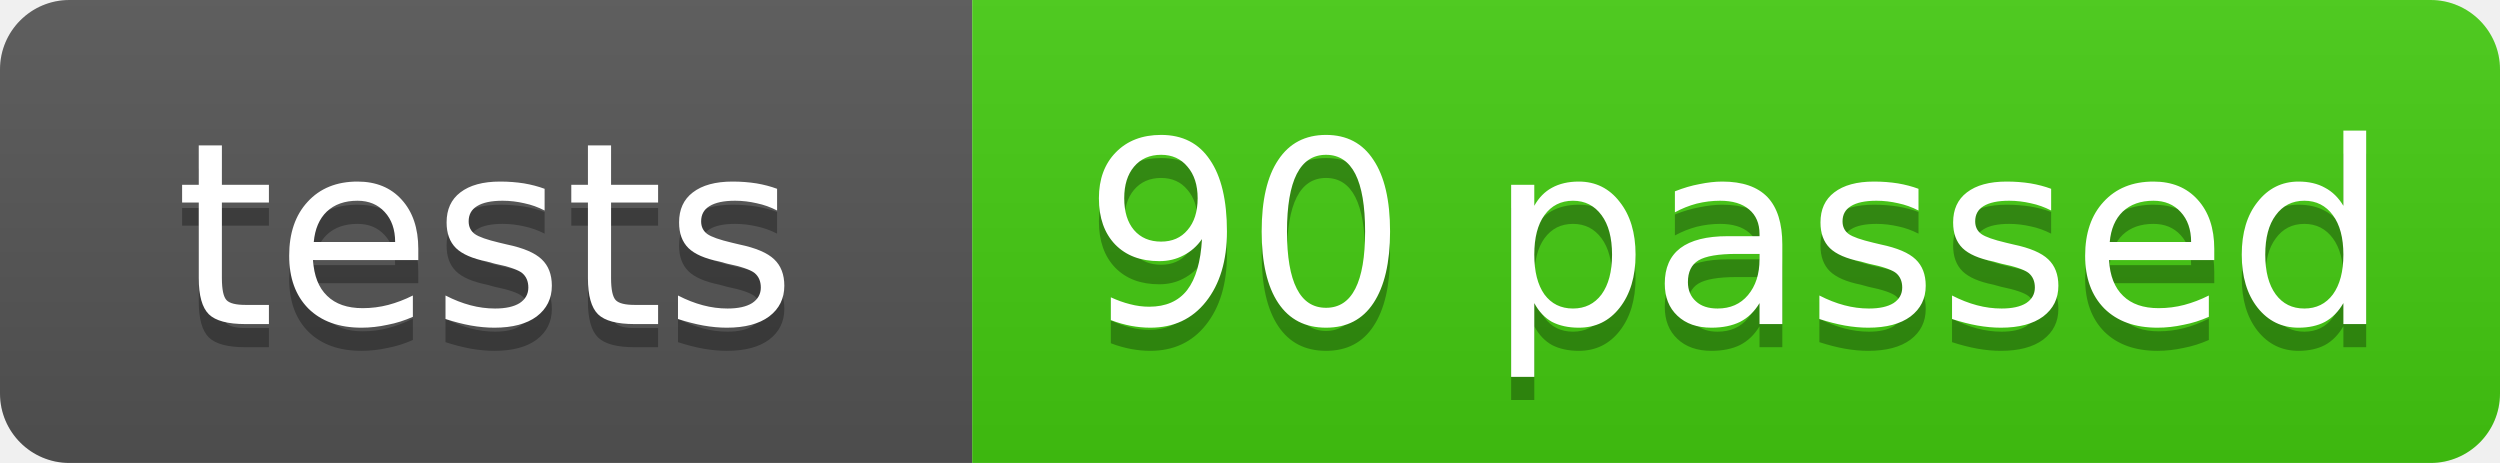
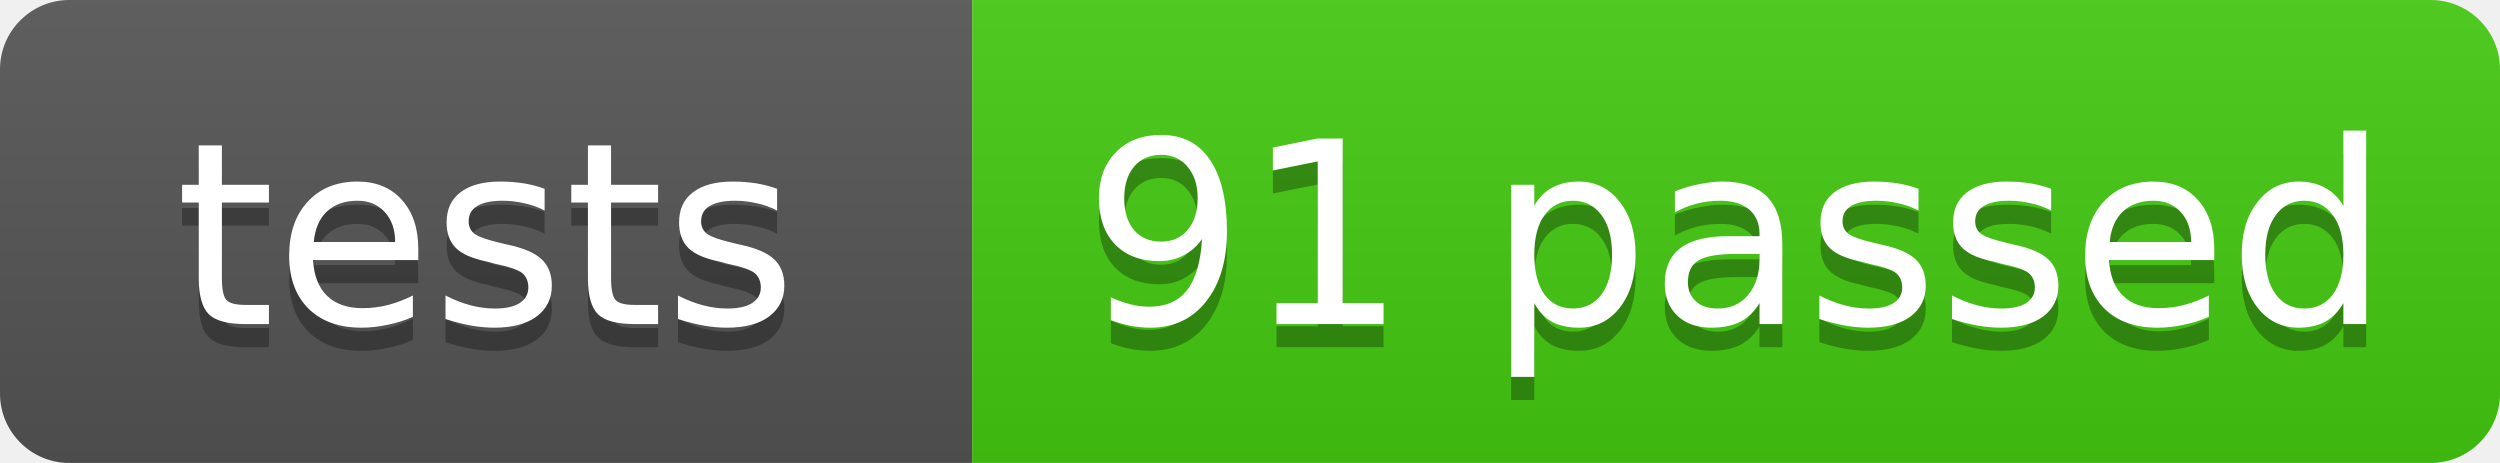
- <svg xmlns="http://www.w3.org/2000/svg" width="108" height="20" role="img" aria-label="tests: 90 passed">
+ <svg xmlns="http://www.w3.org/2000/svg" width="108" height="20" role="img" aria-label="tests: 91 passed">
  <linearGradient id="s" x2="0" y2="100%">
    <stop offset="0" stop-color="#bbb" stop-opacity=".1" />
    <stop offset="1" stop-opacity=".1" />
  </linearGradient>
  <clipPath id="r">
    <rect width="108" height="20" rx="3" fill="#fff" />
  </clipPath>
  <g clip-path="url(#r)">
    <rect width="42" height="20" fill="#555" />
    <rect x="42" width="66" height="20" fill="#4c1" />
    <rect width="108" height="20" fill="url(#s)" />
  </g>
  <g fill="#fff" text-anchor="middle" font-family="Verdana,Geneva,DejaVu Sans,sans-serif" font-size="11">
    <text x="21.0" y="15" fill="#010101" fill-opacity=".3">tests</text>
    <text x="21.0" y="14">tests</text>
-     <text x="75.0" y="15" fill="#010101" fill-opacity=".3">90 passed</text>
-     <text x="75.0" y="14">90 passed</text>
+     <text x="75.0" y="15" fill="#010101" fill-opacity=".3">91 passed</text>
+     <text x="75.0" y="14">91 passed</text>
  </g>
</svg>
